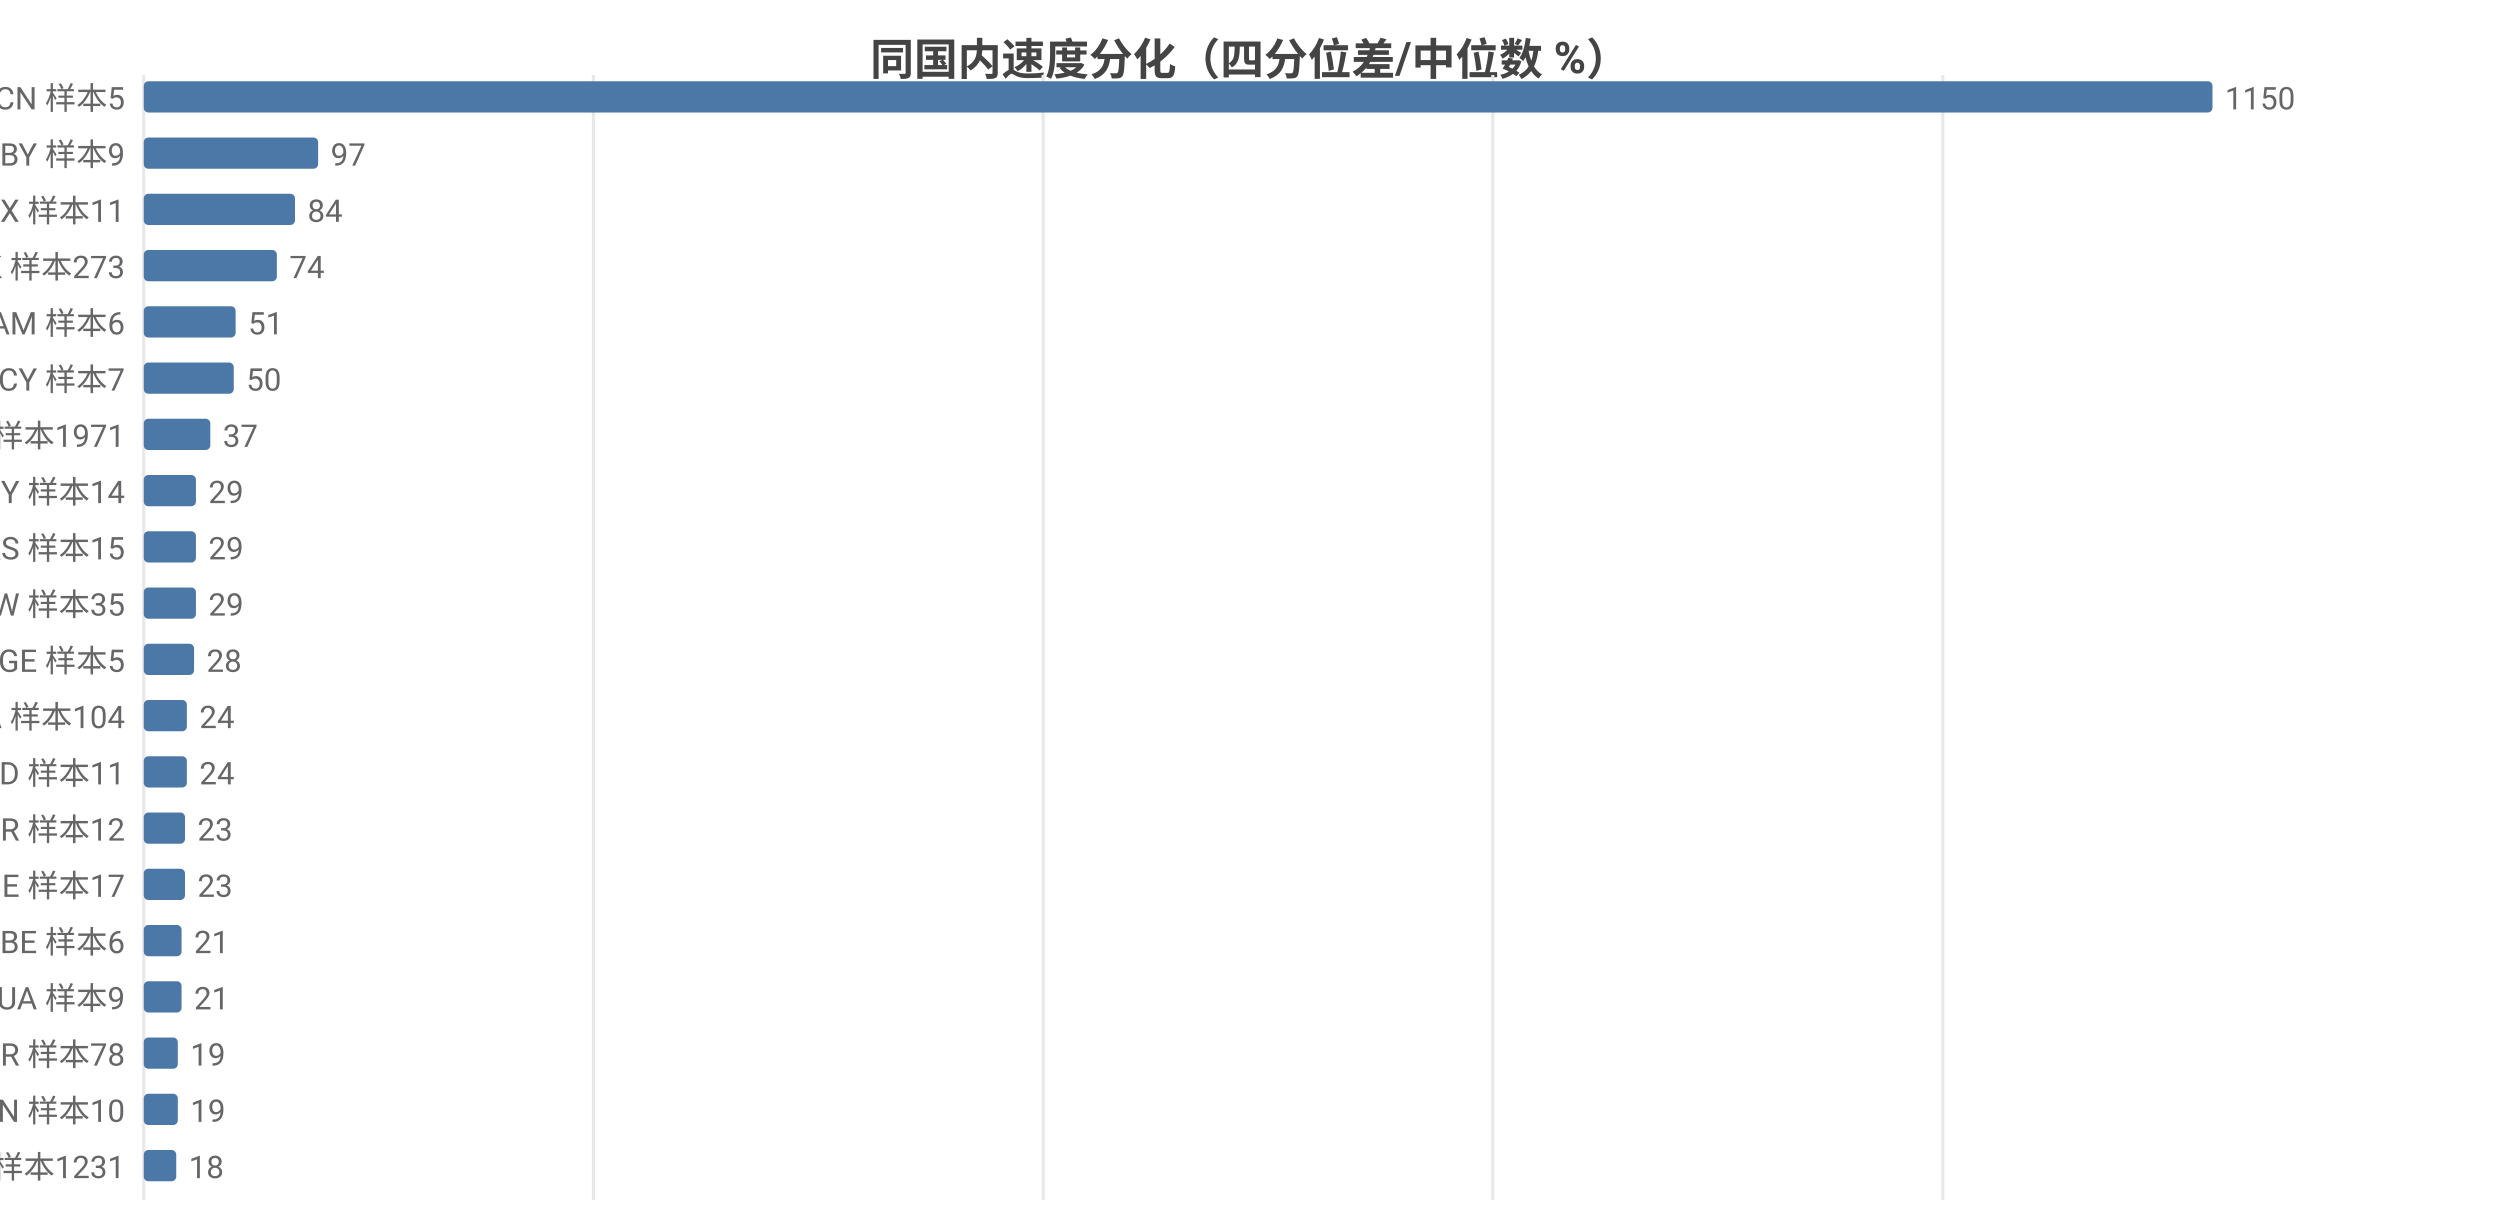
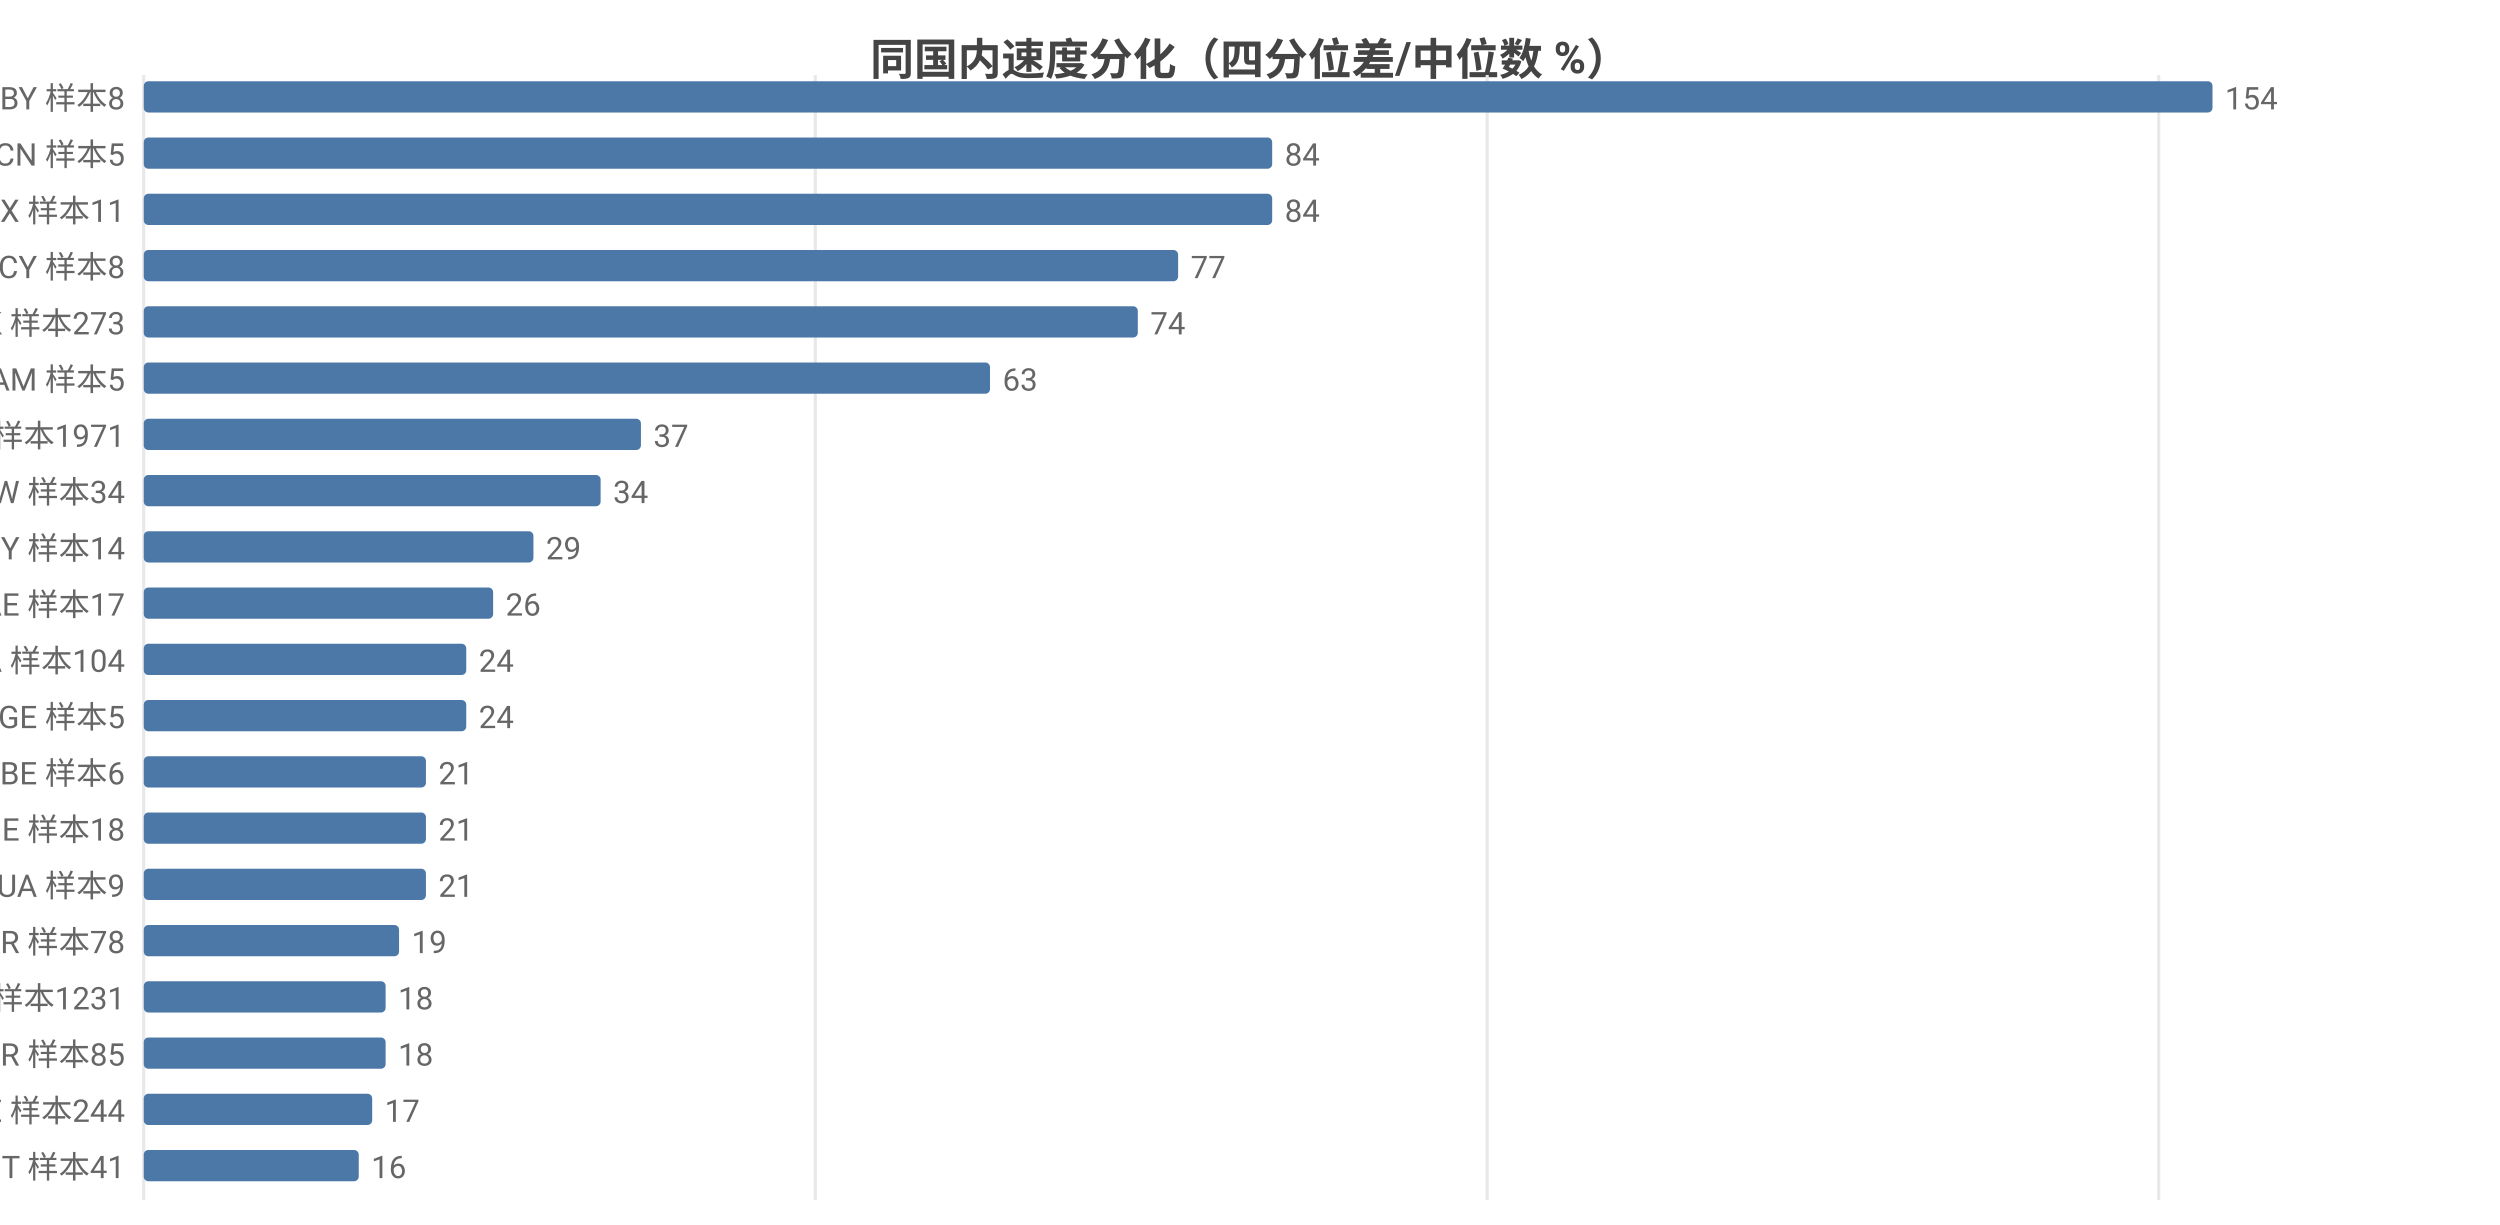
<svg xmlns="http://www.w3.org/2000/svg" width="800" height="392" viewBox="0 0 800 392">
  <rect width="800" height="392" fill="#ffffff" />
  <style>text{font-family:system-ui,-apple-system,'Segoe UI',Roboto,'PingFang SC','Microsoft YaHei','Noto Sans CJK SC',sans-serif}.g{stroke:#e8e8e8;stroke-width:1}.a{stroke:#999;stroke-width:1}.t{font-size:10px;fill:#666}.m{font-size:10px;text-anchor:middle;fill:#666}.e{font-size:10px;text-anchor:end;fill:#666}.l{font-size:11px;fill:#333}.tt{font-size:14px;font-weight:600;text-anchor:middle;fill:#444}.em{font-size:13px;text-anchor:middle;fill:#999}</style>
  <text class="tt" x="400.0" y="24">同国内速度分化（四分位差/中位数 %）</text>
  <line class="g" x1="46" y1="24" x2="46" y2="384" />
-   <line class="g" x1="189.9" y1="24" x2="189.9" y2="384" />
-   <line class="g" x1="333.8" y1="24" x2="333.8" y2="384" />
-   <line class="g" x1="477.7" y1="24" x2="477.7" y2="384" />
-   <line class="g" x1="621.7" y1="24" x2="621.7" y2="384" />
-   <text class="e" x="40" y="35">CN 样本5</text>
+   <line class="g" x1="260.9" y1="24" x2="260.9" y2="384" />
+   <line class="g" x1="475.9" y1="24" x2="475.9" y2="384" />
+   <line class="g" x1="690.8" y1="24" x2="690.8" y2="384" />
+   <text class="e" x="40" y="35">BY 样本8</text>
  <rect x="46" y="26" width="662" height="10" fill="#4c78a8" rx="1.5" />
-   <text class="t" x="712" y="35">1150</text>
-   <text class="e" x="40" y="53">BY 样本9</text>
-   <rect x="46" y="44" width="55.8" height="10" fill="#4c78a8" rx="1.5" />
-   <text class="t" x="105.8" y="53">97</text>
+   <text class="t" x="712" y="35">154</text>
+   <text class="e" x="40" y="53">CN 样本5</text>
+   <rect x="46" y="44" width="361.1" height="10" fill="#4c78a8" rx="1.5" />
+   <text class="t" x="411.1" y="53">84</text>
  <text class="e" x="40" y="71">MX 样本11</text>
-   <rect x="46" y="62" width="48.4" height="10" fill="#4c78a8" rx="1.5" />
-   <text class="t" x="98.4" y="71">84</text>
-   <text class="e" x="40" y="89">HK 样本273</text>
-   <rect x="46" y="80" width="42.6" height="10" fill="#4c78a8" rx="1.5" />
-   <text class="t" x="92.6" y="89">74</text>
-   <text class="e" x="40" y="107">AM 样本6</text>
-   <rect x="46" y="98" width="29.4" height="10" fill="#4c78a8" rx="1.5" />
-   <text class="t" x="79.4" y="107">51</text>
-   <text class="e" x="40" y="125">CY 样本7</text>
-   <rect x="46" y="116" width="28.8" height="10" fill="#4c78a8" rx="1.5" />
-   <text class="t" x="78.8" y="125">50</text>
+   <rect x="46" y="62" width="361.1" height="10" fill="#4c78a8" rx="1.5" />
+   <text class="t" x="411.1" y="71">84</text>
+   <text class="e" x="40" y="89">CY 样本8</text>
+   <rect x="46" y="80" width="331" height="10" fill="#4c78a8" rx="1.5" />
+   <text class="t" x="381" y="89">77</text>
+   <text class="e" x="40" y="107">HK 样本273</text>
+   <rect x="46" y="98" width="318.1" height="10" fill="#4c78a8" rx="1.5" />
+   <text class="t" x="368.1" y="107">74</text>
+   <text class="e" x="40" y="125">AM 样本5</text>
+   <rect x="46" y="116" width="270.8" height="10" fill="#4c78a8" rx="1.5" />
+   <text class="t" x="320.8" y="125">63</text>
  <text class="e" x="40" y="143">US 样本1971</text>
-   <rect x="46" y="134" width="21.3" height="10" fill="#4c78a8" rx="1.5" />
-   <text class="t" x="71.3" y="143">37</text>
-   <text class="e" x="40" y="161">MY 样本14</text>
-   <rect x="46" y="152" width="16.7" height="10" fill="#4c78a8" rx="1.5" />
-   <text class="t" x="66.7" y="161">29</text>
-   <text class="e" x="40" y="179">RS 样本15</text>
-   <rect x="46" y="170" width="16.7" height="10" fill="#4c78a8" rx="1.5" />
-   <text class="t" x="66.7" y="179">29</text>
-   <text class="e" x="40" y="197">TW 样本35</text>
-   <rect x="46" y="188" width="16.7" height="10" fill="#4c78a8" rx="1.5" />
-   <text class="t" x="66.7" y="197">29</text>
-   <text class="e" x="40" y="215">GE 样本5</text>
-   <rect x="46" y="206" width="16.1" height="10" fill="#4c78a8" rx="1.5" />
-   <text class="t" x="66.1" y="215">28</text>
-   <text class="e" x="40" y="233">CA 样本104</text>
-   <rect x="46" y="224" width="13.8" height="10" fill="#4c78a8" rx="1.5" />
-   <text class="t" x="63.8" y="233">24</text>
-   <text class="e" x="40" y="251">ID 样本11</text>
-   <rect x="46" y="242" width="13.8" height="10" fill="#4c78a8" rx="1.5" />
-   <text class="t" x="63.8" y="251">24</text>
-   <text class="e" x="40" y="269">BR 样本12</text>
-   <rect x="46" y="260" width="13.2" height="10" fill="#4c78a8" rx="1.5" />
-   <text class="t" x="63.2" y="269">23</text>
-   <text class="e" x="40" y="287">IE 样本17</text>
-   <rect x="46" y="278" width="13.2" height="10" fill="#4c78a8" rx="1.5" />
-   <text class="t" x="63.2" y="287">23</text>
-   <text class="e" x="40" y="305">BE 样本6</text>
-   <rect x="46" y="296" width="12.1" height="10" fill="#4c78a8" rx="1.5" />
-   <text class="t" x="62.1" y="305">21</text>
-   <text class="e" x="40" y="323">UA 样本9</text>
-   <rect x="46" y="314" width="12.1" height="10" fill="#4c78a8" rx="1.5" />
-   <text class="t" x="62.1" y="323">21</text>
-   <text class="e" x="40" y="341">KR 样本78</text>
-   <rect x="46" y="332" width="10.9" height="10" fill="#4c78a8" rx="1.5" />
-   <text class="t" x="60.9" y="341">19</text>
-   <text class="e" x="40" y="359">VN 样本10</text>
-   <rect x="46" y="350" width="10.9" height="10" fill="#4c78a8" rx="1.5" />
-   <text class="t" x="60.9" y="359">19</text>
-   <text class="e" x="40" y="377">GB 样本1231</text>
-   <rect x="46" y="368" width="10.4" height="10" fill="#4c78a8" rx="1.5" />
-   <text class="t" x="60.4" y="377">18</text>
+   <rect x="46" y="134" width="159.1" height="10" fill="#4c78a8" rx="1.5" />
+   <text class="t" x="209.1" y="143">37</text>
+   <text class="e" x="40" y="161">TW 样本34</text>
+   <rect x="46" y="152" width="146.2" height="10" fill="#4c78a8" rx="1.5" />
+   <text class="t" x="196.2" y="161">34</text>
+   <text class="e" x="40" y="179">MY 样本14</text>
+   <rect x="46" y="170" width="124.7" height="10" fill="#4c78a8" rx="1.5" />
+   <text class="t" x="174.7" y="179">29</text>
+   <text class="e" x="40" y="197">AE 样本17</text>
+   <rect x="46" y="188" width="111.8" height="10" fill="#4c78a8" rx="1.5" />
+   <text class="t" x="161.8" y="197">26</text>
+   <text class="e" x="40" y="215">CA 样本104</text>
+   <rect x="46" y="206" width="103.2" height="10" fill="#4c78a8" rx="1.5" />
+   <text class="t" x="153.2" y="215">24</text>
+   <text class="e" x="40" y="233">GE 样本5</text>
+   <rect x="46" y="224" width="103.2" height="10" fill="#4c78a8" rx="1.5" />
+   <text class="t" x="153.2" y="233">24</text>
+   <text class="e" x="40" y="251">BE 样本6</text>
+   <rect x="46" y="242" width="90.3" height="10" fill="#4c78a8" rx="1.5" />
+   <text class="t" x="140.3" y="251">21</text>
+   <text class="e" x="40" y="269">IE 样本18</text>
+   <rect x="46" y="260" width="90.3" height="10" fill="#4c78a8" rx="1.5" />
+   <text class="t" x="140.3" y="269">21</text>
+   <text class="e" x="40" y="287">UA 样本9</text>
+   <rect x="46" y="278" width="90.3" height="10" fill="#4c78a8" rx="1.5" />
+   <text class="t" x="140.3" y="287">21</text>
+   <text class="e" x="40" y="305">KR 样本78</text>
+   <rect x="46" y="296" width="81.7" height="10" fill="#4c78a8" rx="1.5" />
+   <text class="t" x="131.7" y="305">19</text>
+   <text class="e" x="40" y="323">GB 样本1231</text>
+   <rect x="46" y="314" width="77.4" height="10" fill="#4c78a8" rx="1.5" />
+   <text class="t" x="127.4" y="323">18</text>
+   <text class="e" x="40" y="341">TR 样本85</text>
+   <rect x="46" y="332" width="77.4" height="10" fill="#4c78a8" rx="1.5" />
+   <text class="t" x="127.4" y="341">18</text>
+   <text class="e" x="40" y="359">SE 样本244</text>
+   <rect x="46" y="350" width="73.1" height="10" fill="#4c78a8" rx="1.5" />
+   <text class="t" x="123.1" y="359">17</text>
+   <text class="e" x="40" y="377">IT 样本41</text>
+   <rect x="46" y="368" width="68.8" height="10" fill="#4c78a8" rx="1.5" />
+   <text class="t" x="118.8" y="377">16</text>
</svg>
